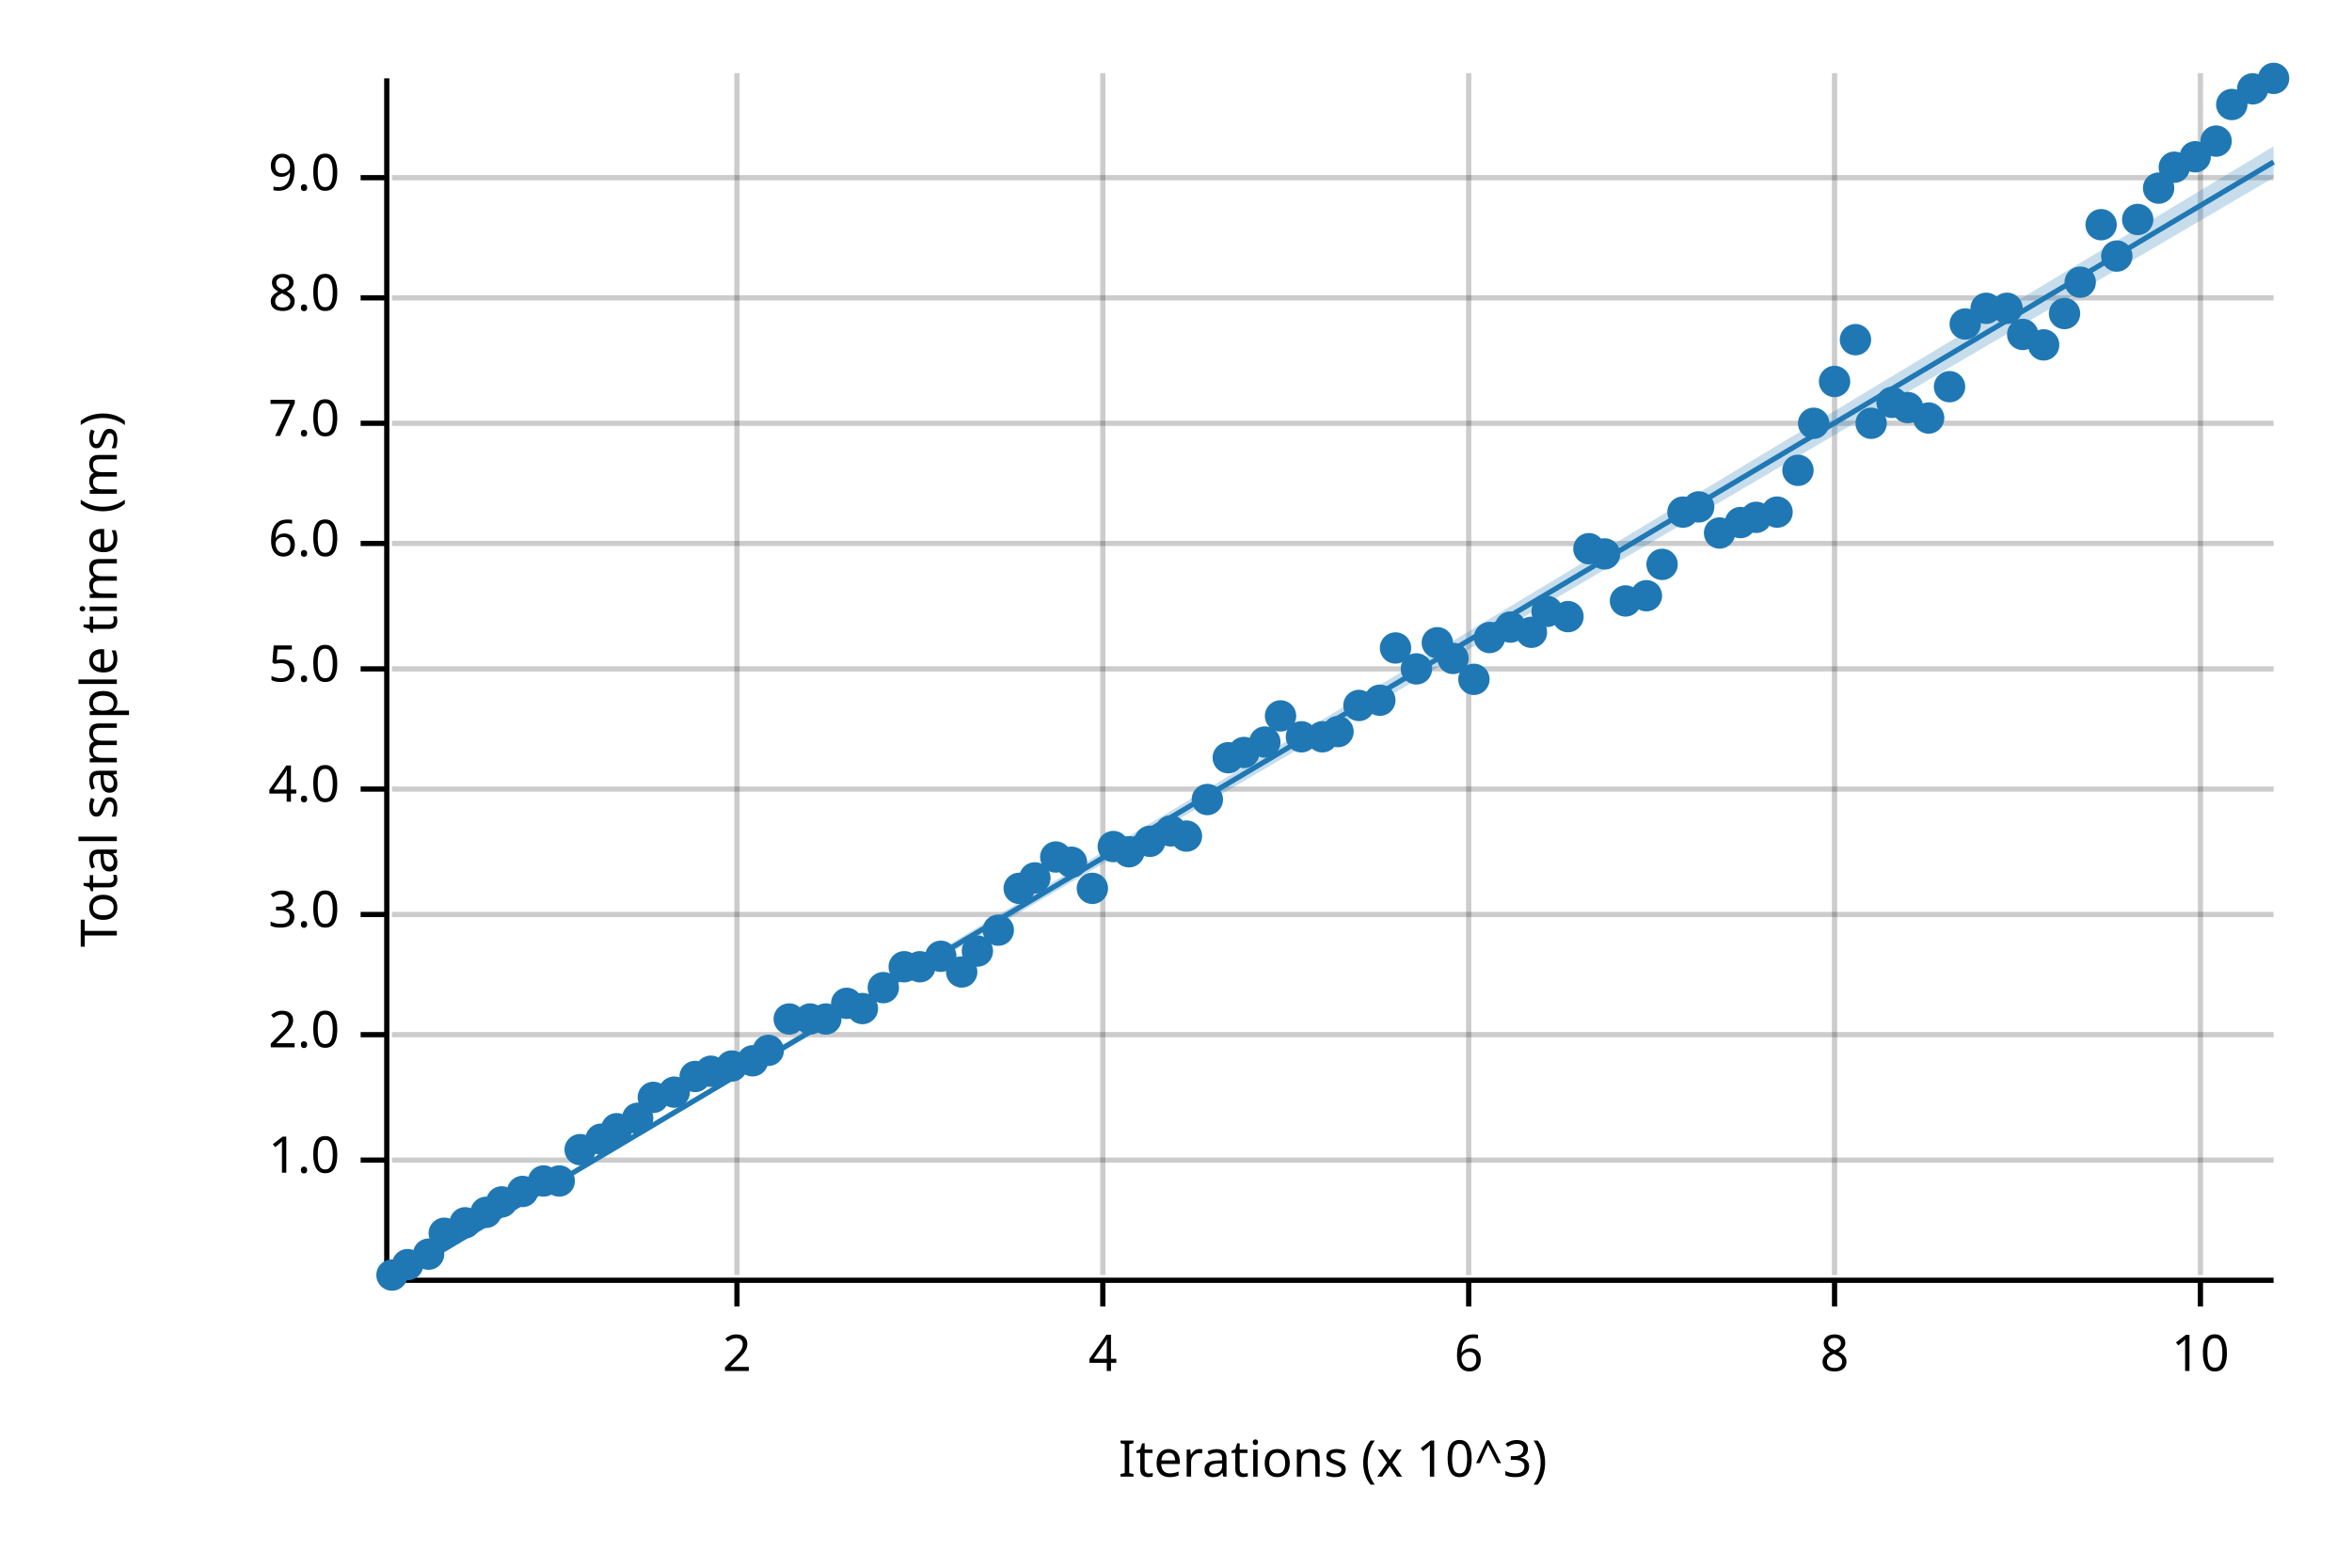
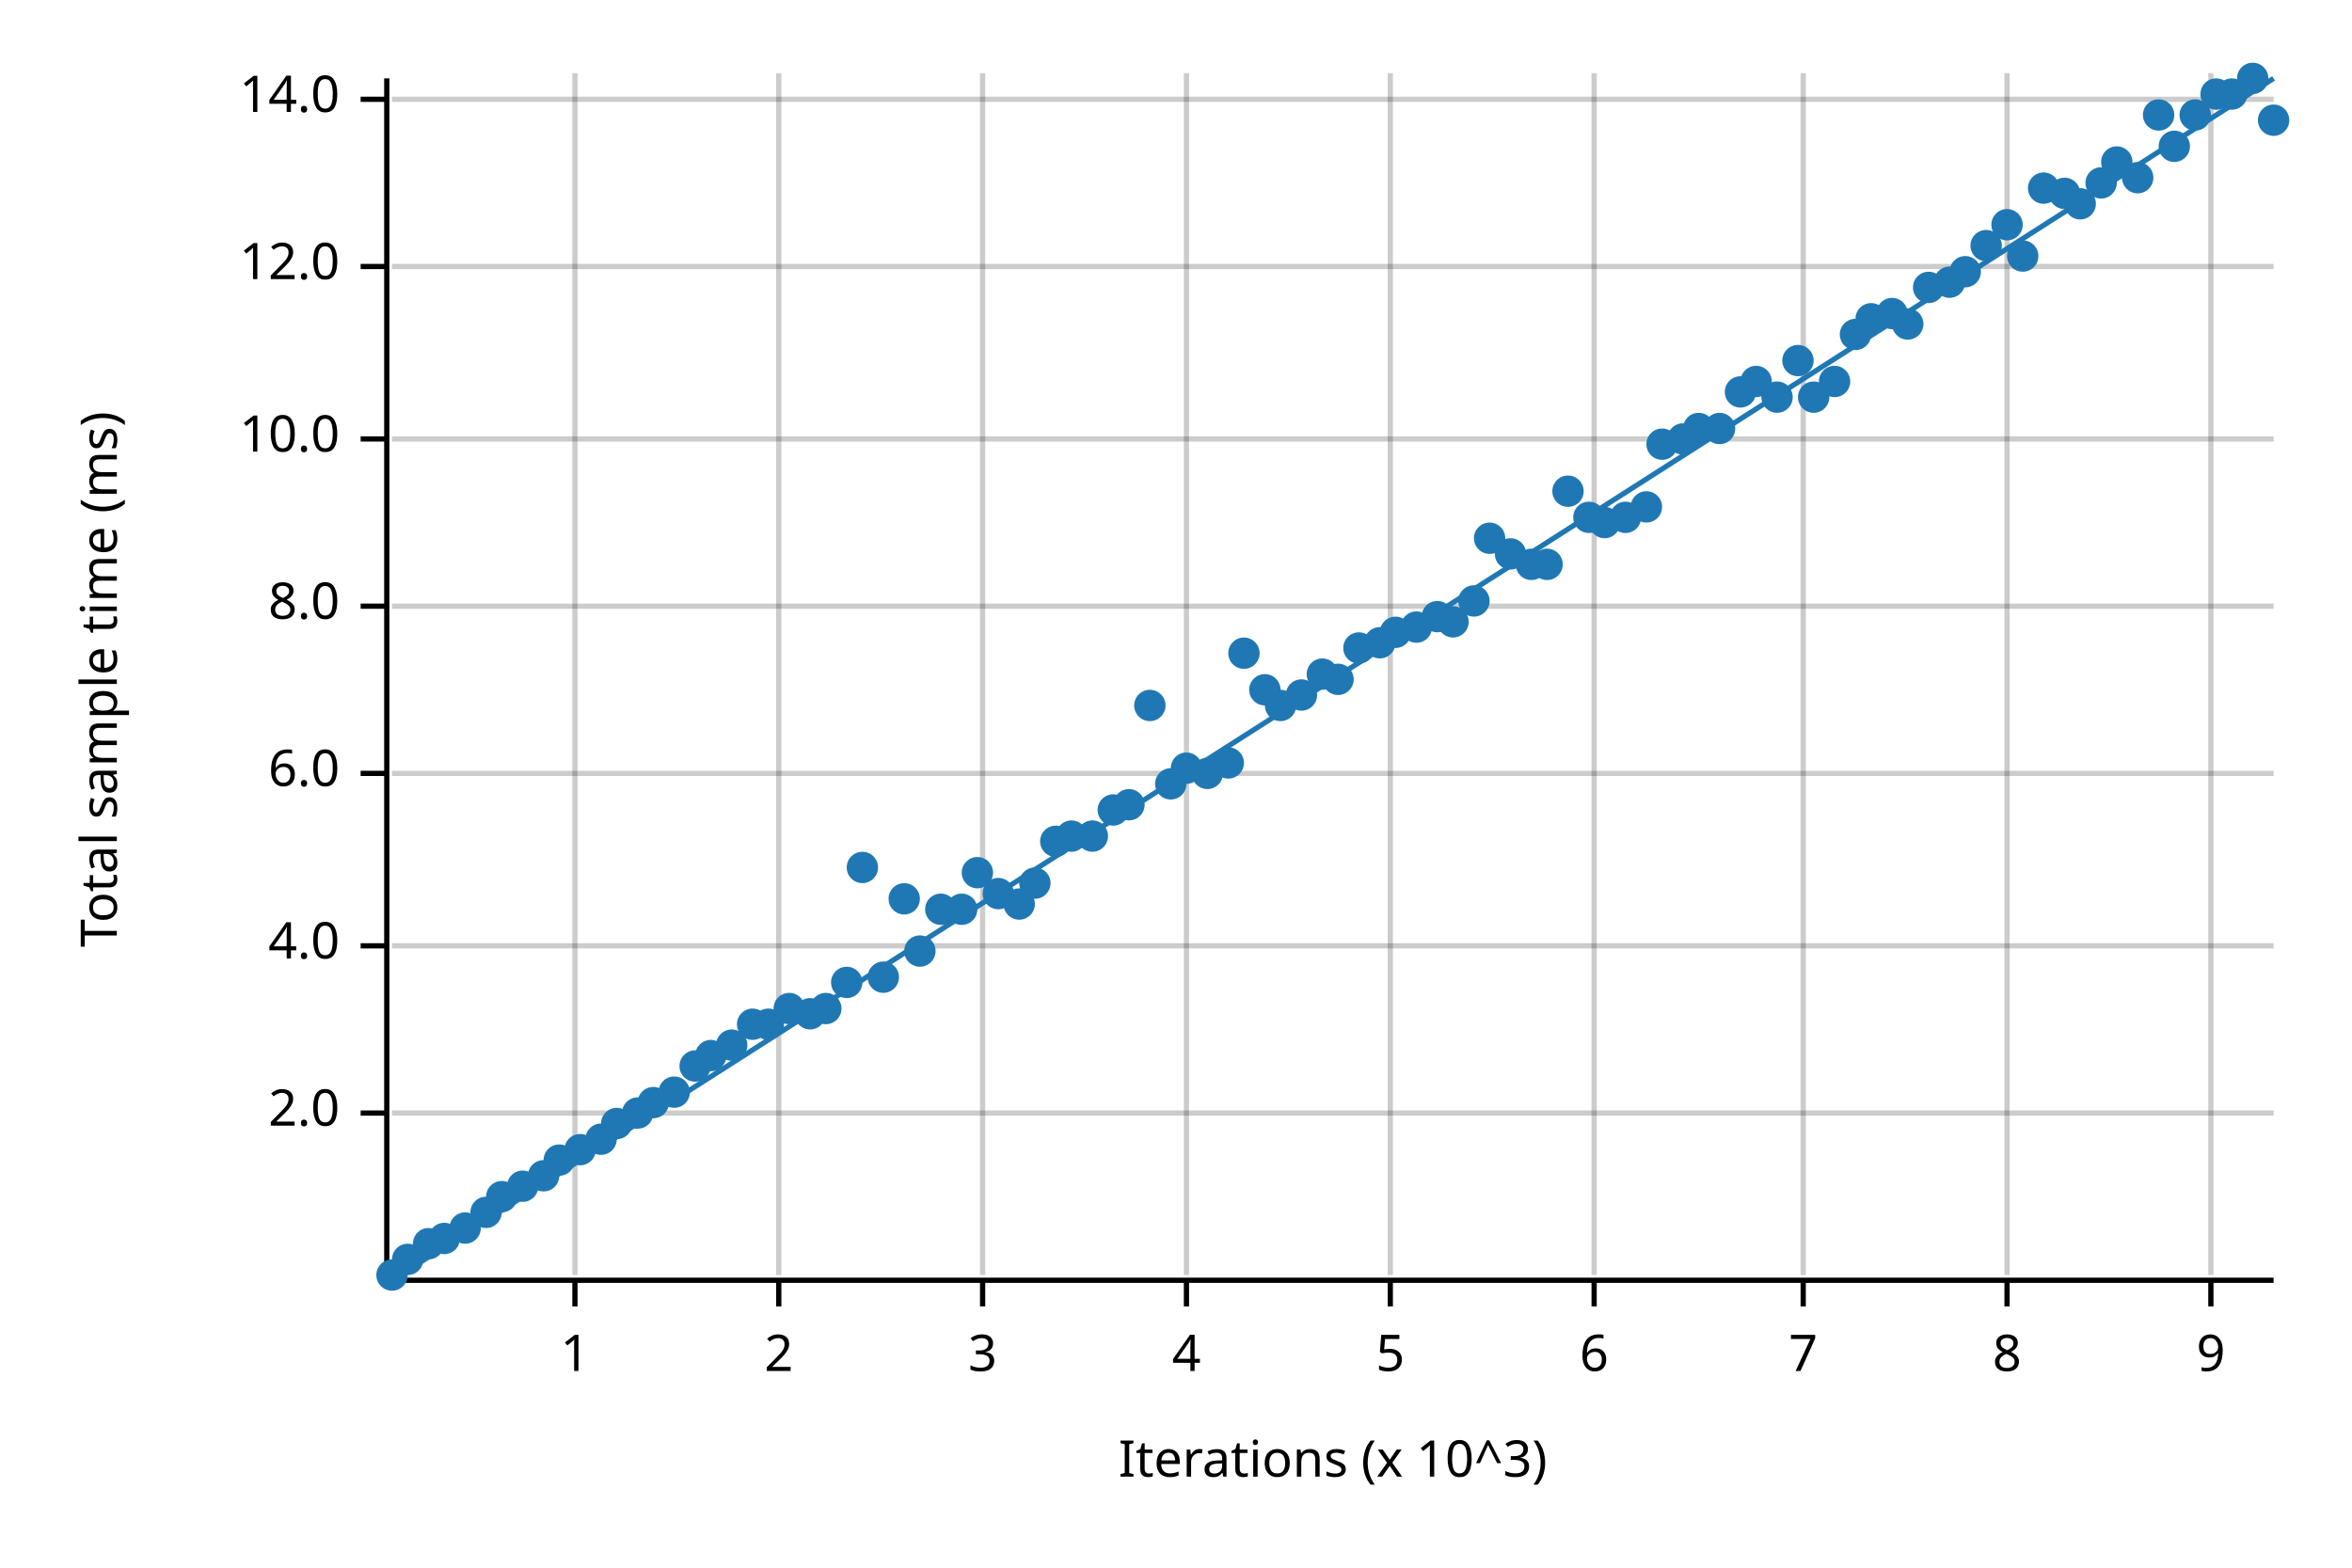
<svg xmlns="http://www.w3.org/2000/svg" width="450" height="300" viewBox="0 0 450 300">
  <text x="15" y="130" dy="0.76em" text-anchor="middle" font-family="sans-serif" font-size="9.677" opacity="1" fill="#000000" transform="rotate(270, 15, 130)">
Total sample time (ms)
</text>
  <text x="255" y="285" dy="-0.5ex" text-anchor="middle" font-family="sans-serif" font-size="9.677" opacity="1" fill="#000000">
Iterations (x 10^3)
</text>
-   <line opacity="0.2" stroke="#000000" stroke-width="1" x1="141" y1="244" x2="141" y2="14" />
-   <line opacity="0.2" stroke="#000000" stroke-width="1" x1="211" y1="244" x2="211" y2="14" />
-   <line opacity="0.2" stroke="#000000" stroke-width="1" x1="281" y1="244" x2="281" y2="14" />
-   <line opacity="0.2" stroke="#000000" stroke-width="1" x1="351" y1="244" x2="351" y2="14" />
-   <line opacity="0.2" stroke="#000000" stroke-width="1" x1="421" y1="244" x2="421" y2="14" />
-   <line opacity="0.2" stroke="#000000" stroke-width="1" x1="75" y1="222" x2="435" y2="222" />
-   <line opacity="0.2" stroke="#000000" stroke-width="1" x1="75" y1="198" x2="435" y2="198" />
-   <line opacity="0.2" stroke="#000000" stroke-width="1" x1="75" y1="175" x2="435" y2="175" />
-   <line opacity="0.2" stroke="#000000" stroke-width="1" x1="75" y1="151" x2="435" y2="151" />
-   <line opacity="0.2" stroke="#000000" stroke-width="1" x1="75" y1="128" x2="435" y2="128" />
-   <line opacity="0.2" stroke="#000000" stroke-width="1" x1="75" y1="104" x2="435" y2="104" />
-   <line opacity="0.2" stroke="#000000" stroke-width="1" x1="75" y1="81" x2="435" y2="81" />
-   <line opacity="0.2" stroke="#000000" stroke-width="1" x1="75" y1="57" x2="435" y2="57" />
-   <line opacity="0.2" stroke="#000000" stroke-width="1" x1="75" y1="34" x2="435" y2="34" />
+   <line opacity="0.2" stroke="#000000" stroke-width="1" x1="110" y1="244" x2="110" y2="14" />
+   <line opacity="0.2" stroke="#000000" stroke-width="1" x1="149" y1="244" x2="149" y2="14" />
+   <line opacity="0.2" stroke="#000000" stroke-width="1" x1="188" y1="244" x2="188" y2="14" />
+   <line opacity="0.2" stroke="#000000" stroke-width="1" x1="227" y1="244" x2="227" y2="14" />
+   <line opacity="0.2" stroke="#000000" stroke-width="1" x1="266" y1="244" x2="266" y2="14" />
+   <line opacity="0.2" stroke="#000000" stroke-width="1" x1="305" y1="244" x2="305" y2="14" />
+   <line opacity="0.2" stroke="#000000" stroke-width="1" x1="345" y1="244" x2="345" y2="14" />
+   <line opacity="0.2" stroke="#000000" stroke-width="1" x1="384" y1="244" x2="384" y2="14" />
+   <line opacity="0.2" stroke="#000000" stroke-width="1" x1="423" y1="244" x2="423" y2="14" />
+   <line opacity="0.2" stroke="#000000" stroke-width="1" x1="75" y1="213" x2="435" y2="213" />
+   <line opacity="0.2" stroke="#000000" stroke-width="1" x1="75" y1="181" x2="435" y2="181" />
+   <line opacity="0.2" stroke="#000000" stroke-width="1" x1="75" y1="148" x2="435" y2="148" />
+   <line opacity="0.2" stroke="#000000" stroke-width="1" x1="75" y1="116" x2="435" y2="116" />
+   <line opacity="0.2" stroke="#000000" stroke-width="1" x1="75" y1="84" x2="435" y2="84" />
+   <line opacity="0.2" stroke="#000000" stroke-width="1" x1="75" y1="51" x2="435" y2="51" />
+   <line opacity="0.2" stroke="#000000" stroke-width="1" x1="75" y1="19" x2="435" y2="19" />
  <polyline fill="none" opacity="1" stroke="#000000" stroke-width="1" points="74,15 74,245 " />
-   <text x="65" y="222" dy="0.5ex" text-anchor="end" font-family="sans-serif" font-size="9.677" opacity="1" fill="#000000">
- 1.0
- </text>
-   <polyline fill="none" opacity="1" stroke="#000000" stroke-width="1" points="69,222 74,222 " />
-   <text x="65" y="198" dy="0.5ex" text-anchor="end" font-family="sans-serif" font-size="9.677" opacity="1" fill="#000000">
+   <text x="65" y="213" dy="0.5ex" text-anchor="end" font-family="sans-serif" font-size="9.677" opacity="1" fill="#000000">
2.0
</text>
-   <polyline fill="none" opacity="1" stroke="#000000" stroke-width="1" points="69,198 74,198 " />
-   <text x="65" y="175" dy="0.5ex" text-anchor="end" font-family="sans-serif" font-size="9.677" opacity="1" fill="#000000">
- 3.0
- </text>
-   <polyline fill="none" opacity="1" stroke="#000000" stroke-width="1" points="69,175 74,175 " />
-   <text x="65" y="151" dy="0.5ex" text-anchor="end" font-family="sans-serif" font-size="9.677" opacity="1" fill="#000000">
+   <polyline fill="none" opacity="1" stroke="#000000" stroke-width="1" points="69,213 74,213 " />
+   <text x="65" y="181" dy="0.5ex" text-anchor="end" font-family="sans-serif" font-size="9.677" opacity="1" fill="#000000">
4.0
</text>
-   <polyline fill="none" opacity="1" stroke="#000000" stroke-width="1" points="69,151 74,151 " />
-   <text x="65" y="128" dy="0.5ex" text-anchor="end" font-family="sans-serif" font-size="9.677" opacity="1" fill="#000000">
- 5.0
- </text>
-   <polyline fill="none" opacity="1" stroke="#000000" stroke-width="1" points="69,128 74,128 " />
-   <text x="65" y="104" dy="0.5ex" text-anchor="end" font-family="sans-serif" font-size="9.677" opacity="1" fill="#000000">
+   <polyline fill="none" opacity="1" stroke="#000000" stroke-width="1" points="69,181 74,181 " />
+   <text x="65" y="148" dy="0.5ex" text-anchor="end" font-family="sans-serif" font-size="9.677" opacity="1" fill="#000000">
6.0
</text>
-   <polyline fill="none" opacity="1" stroke="#000000" stroke-width="1" points="69,104 74,104 " />
-   <text x="65" y="81" dy="0.5ex" text-anchor="end" font-family="sans-serif" font-size="9.677" opacity="1" fill="#000000">
- 7.0
- </text>
-   <polyline fill="none" opacity="1" stroke="#000000" stroke-width="1" points="69,81 74,81 " />
-   <text x="65" y="57" dy="0.5ex" text-anchor="end" font-family="sans-serif" font-size="9.677" opacity="1" fill="#000000">
+   <polyline fill="none" opacity="1" stroke="#000000" stroke-width="1" points="69,148 74,148 " />
+   <text x="65" y="116" dy="0.5ex" text-anchor="end" font-family="sans-serif" font-size="9.677" opacity="1" fill="#000000">
8.0
</text>
-   <polyline fill="none" opacity="1" stroke="#000000" stroke-width="1" points="69,57 74,57 " />
-   <text x="65" y="34" dy="0.5ex" text-anchor="end" font-family="sans-serif" font-size="9.677" opacity="1" fill="#000000">
- 9.0
+   <polyline fill="none" opacity="1" stroke="#000000" stroke-width="1" points="69,116 74,116 " />
+   <text x="65" y="84" dy="0.5ex" text-anchor="end" font-family="sans-serif" font-size="9.677" opacity="1" fill="#000000">
+ 10.0
</text>
-   <polyline fill="none" opacity="1" stroke="#000000" stroke-width="1" points="69,34 74,34 " />
+   <polyline fill="none" opacity="1" stroke="#000000" stroke-width="1" points="69,84 74,84 " />
+   <text x="65" y="51" dy="0.5ex" text-anchor="end" font-family="sans-serif" font-size="9.677" opacity="1" fill="#000000">
+ 12.0
+ </text>
+   <polyline fill="none" opacity="1" stroke="#000000" stroke-width="1" points="69,51 74,51 " />
+   <text x="65" y="19" dy="0.5ex" text-anchor="end" font-family="sans-serif" font-size="9.677" opacity="1" fill="#000000">
+ 14.0
+ </text>
+   <polyline fill="none" opacity="1" stroke="#000000" stroke-width="1" points="69,19 74,19 " />
  <polyline fill="none" opacity="1" stroke="#000000" stroke-width="1" points="75,245 435,245 " />
-   <text x="141" y="255" dy="0.76em" text-anchor="middle" font-family="sans-serif" font-size="9.677" opacity="1" fill="#000000">
+   <text x="110" y="255" dy="0.76em" text-anchor="middle" font-family="sans-serif" font-size="9.677" opacity="1" fill="#000000">
+ 1
+ </text>
+   <polyline fill="none" opacity="1" stroke="#000000" stroke-width="1" points="110,245 110,250 " />
+   <text x="149" y="255" dy="0.76em" text-anchor="middle" font-family="sans-serif" font-size="9.677" opacity="1" fill="#000000">
2
</text>
-   <polyline fill="none" opacity="1" stroke="#000000" stroke-width="1" points="141,245 141,250 " />
-   <text x="211" y="255" dy="0.76em" text-anchor="middle" font-family="sans-serif" font-size="9.677" opacity="1" fill="#000000">
+   <polyline fill="none" opacity="1" stroke="#000000" stroke-width="1" points="149,245 149,250 " />
+   <text x="188" y="255" dy="0.76em" text-anchor="middle" font-family="sans-serif" font-size="9.677" opacity="1" fill="#000000">
+ 3
+ </text>
+   <polyline fill="none" opacity="1" stroke="#000000" stroke-width="1" points="188,245 188,250 " />
+   <text x="227" y="255" dy="0.76em" text-anchor="middle" font-family="sans-serif" font-size="9.677" opacity="1" fill="#000000">
4
</text>
-   <polyline fill="none" opacity="1" stroke="#000000" stroke-width="1" points="211,245 211,250 " />
-   <text x="281" y="255" dy="0.76em" text-anchor="middle" font-family="sans-serif" font-size="9.677" opacity="1" fill="#000000">
+   <polyline fill="none" opacity="1" stroke="#000000" stroke-width="1" points="227,245 227,250 " />
+   <text x="266" y="255" dy="0.76em" text-anchor="middle" font-family="sans-serif" font-size="9.677" opacity="1" fill="#000000">
+ 5
+ </text>
+   <polyline fill="none" opacity="1" stroke="#000000" stroke-width="1" points="266,245 266,250 " />
+   <text x="305" y="255" dy="0.76em" text-anchor="middle" font-family="sans-serif" font-size="9.677" opacity="1" fill="#000000">
6
</text>
-   <polyline fill="none" opacity="1" stroke="#000000" stroke-width="1" points="281,245 281,250 " />
-   <text x="351" y="255" dy="0.76em" text-anchor="middle" font-family="sans-serif" font-size="9.677" opacity="1" fill="#000000">
+   <polyline fill="none" opacity="1" stroke="#000000" stroke-width="1" points="305,245 305,250 " />
+   <text x="345" y="255" dy="0.76em" text-anchor="middle" font-family="sans-serif" font-size="9.677" opacity="1" fill="#000000">
+ 7
+ </text>
+   <polyline fill="none" opacity="1" stroke="#000000" stroke-width="1" points="345,245 345,250 " />
+   <text x="384" y="255" dy="0.76em" text-anchor="middle" font-family="sans-serif" font-size="9.677" opacity="1" fill="#000000">
8
</text>
-   <polyline fill="none" opacity="1" stroke="#000000" stroke-width="1" points="351,245 351,250 " />
-   <text x="421" y="255" dy="0.76em" text-anchor="middle" font-family="sans-serif" font-size="9.677" opacity="1" fill="#000000">
- 10
+   <polyline fill="none" opacity="1" stroke="#000000" stroke-width="1" points="384,245 384,250 " />
+   <text x="423" y="255" dy="0.76em" text-anchor="middle" font-family="sans-serif" font-size="9.677" opacity="1" fill="#000000">
+ 9
</text>
-   <polyline fill="none" opacity="1" stroke="#000000" stroke-width="1" points="421,245 421,250 " />
+   <polyline fill="none" opacity="1" stroke="#000000" stroke-width="1" points="423,245 423,250 " />
  <circle cx="75" cy="244" r="3" opacity="1" fill="#1F78B4" stroke="none" stroke-width="1" />
-   <circle cx="78" cy="242" r="3" opacity="1" fill="#1F78B4" stroke="none" stroke-width="1" />
-   <circle cx="82" cy="240" r="3" opacity="1" fill="#1F78B4" stroke="none" stroke-width="1" />
-   <circle cx="85" cy="236" r="3" opacity="1" fill="#1F78B4" stroke="none" stroke-width="1" />
-   <circle cx="89" cy="234" r="3" opacity="1" fill="#1F78B4" stroke="none" stroke-width="1" />
+   <circle cx="78" cy="241" r="3" opacity="1" fill="#1F78B4" stroke="none" stroke-width="1" />
+   <circle cx="82" cy="238" r="3" opacity="1" fill="#1F78B4" stroke="none" stroke-width="1" />
+   <circle cx="85" cy="237" r="3" opacity="1" fill="#1F78B4" stroke="none" stroke-width="1" />
+   <circle cx="89" cy="235" r="3" opacity="1" fill="#1F78B4" stroke="none" stroke-width="1" />
  <circle cx="93" cy="232" r="3" opacity="1" fill="#1F78B4" stroke="none" stroke-width="1" />
-   <circle cx="96" cy="230" r="3" opacity="1" fill="#1F78B4" stroke="none" stroke-width="1" />
-   <circle cx="100" cy="228" r="3" opacity="1" fill="#1F78B4" stroke="none" stroke-width="1" />
-   <circle cx="104" cy="226" r="3" opacity="1" fill="#1F78B4" stroke="none" stroke-width="1" />
-   <circle cx="107" cy="226" r="3" opacity="1" fill="#1F78B4" stroke="none" stroke-width="1" />
+   <circle cx="96" cy="229" r="3" opacity="1" fill="#1F78B4" stroke="none" stroke-width="1" />
+   <circle cx="100" cy="227" r="3" opacity="1" fill="#1F78B4" stroke="none" stroke-width="1" />
+   <circle cx="104" cy="225" r="3" opacity="1" fill="#1F78B4" stroke="none" stroke-width="1" />
+   <circle cx="107" cy="222" r="3" opacity="1" fill="#1F78B4" stroke="none" stroke-width="1" />
  <circle cx="111" cy="220" r="3" opacity="1" fill="#1F78B4" stroke="none" stroke-width="1" />
  <circle cx="115" cy="218" r="3" opacity="1" fill="#1F78B4" stroke="none" stroke-width="1" />
-   <circle cx="118" cy="216" r="3" opacity="1" fill="#1F78B4" stroke="none" stroke-width="1" />
-   <circle cx="122" cy="214" r="3" opacity="1" fill="#1F78B4" stroke="none" stroke-width="1" />
-   <circle cx="125" cy="210" r="3" opacity="1" fill="#1F78B4" stroke="none" stroke-width="1" />
+   <circle cx="118" cy="215" r="3" opacity="1" fill="#1F78B4" stroke="none" stroke-width="1" />
+   <circle cx="122" cy="213" r="3" opacity="1" fill="#1F78B4" stroke="none" stroke-width="1" />
+   <circle cx="125" cy="211" r="3" opacity="1" fill="#1F78B4" stroke="none" stroke-width="1" />
  <circle cx="129" cy="209" r="3" opacity="1" fill="#1F78B4" stroke="none" stroke-width="1" />
-   <circle cx="133" cy="206" r="3" opacity="1" fill="#1F78B4" stroke="none" stroke-width="1" />
-   <circle cx="136" cy="205" r="3" opacity="1" fill="#1F78B4" stroke="none" stroke-width="1" />
-   <circle cx="140" cy="204" r="3" opacity="1" fill="#1F78B4" stroke="none" stroke-width="1" />
-   <circle cx="144" cy="203" r="3" opacity="1" fill="#1F78B4" stroke="none" stroke-width="1" />
-   <circle cx="147" cy="201" r="3" opacity="1" fill="#1F78B4" stroke="none" stroke-width="1" />
-   <circle cx="151" cy="195" r="3" opacity="1" fill="#1F78B4" stroke="none" stroke-width="1" />
-   <circle cx="155" cy="195" r="3" opacity="1" fill="#1F78B4" stroke="none" stroke-width="1" />
-   <circle cx="158" cy="195" r="3" opacity="1" fill="#1F78B4" stroke="none" stroke-width="1" />
-   <circle cx="162" cy="192" r="3" opacity="1" fill="#1F78B4" stroke="none" stroke-width="1" />
-   <circle cx="165" cy="193" r="3" opacity="1" fill="#1F78B4" stroke="none" stroke-width="1" />
-   <circle cx="169" cy="189" r="3" opacity="1" fill="#1F78B4" stroke="none" stroke-width="1" />
-   <circle cx="173" cy="185" r="3" opacity="1" fill="#1F78B4" stroke="none" stroke-width="1" />
-   <circle cx="176" cy="185" r="3" opacity="1" fill="#1F78B4" stroke="none" stroke-width="1" />
-   <circle cx="180" cy="183" r="3" opacity="1" fill="#1F78B4" stroke="none" stroke-width="1" />
-   <circle cx="184" cy="186" r="3" opacity="1" fill="#1F78B4" stroke="none" stroke-width="1" />
-   <circle cx="187" cy="182" r="3" opacity="1" fill="#1F78B4" stroke="none" stroke-width="1" />
-   <circle cx="191" cy="178" r="3" opacity="1" fill="#1F78B4" stroke="none" stroke-width="1" />
-   <circle cx="195" cy="170" r="3" opacity="1" fill="#1F78B4" stroke="none" stroke-width="1" />
-   <circle cx="198" cy="168" r="3" opacity="1" fill="#1F78B4" stroke="none" stroke-width="1" />
-   <circle cx="202" cy="164" r="3" opacity="1" fill="#1F78B4" stroke="none" stroke-width="1" />
-   <circle cx="205" cy="165" r="3" opacity="1" fill="#1F78B4" stroke="none" stroke-width="1" />
-   <circle cx="209" cy="170" r="3" opacity="1" fill="#1F78B4" stroke="none" stroke-width="1" />
-   <circle cx="213" cy="162" r="3" opacity="1" fill="#1F78B4" stroke="none" stroke-width="1" />
-   <circle cx="216" cy="163" r="3" opacity="1" fill="#1F78B4" stroke="none" stroke-width="1" />
-   <circle cx="220" cy="161" r="3" opacity="1" fill="#1F78B4" stroke="none" stroke-width="1" />
-   <circle cx="224" cy="159" r="3" opacity="1" fill="#1F78B4" stroke="none" stroke-width="1" />
-   <circle cx="227" cy="160" r="3" opacity="1" fill="#1F78B4" stroke="none" stroke-width="1" />
-   <circle cx="231" cy="153" r="3" opacity="1" fill="#1F78B4" stroke="none" stroke-width="1" />
-   <circle cx="235" cy="145" r="3" opacity="1" fill="#1F78B4" stroke="none" stroke-width="1" />
-   <circle cx="238" cy="144" r="3" opacity="1" fill="#1F78B4" stroke="none" stroke-width="1" />
-   <circle cx="242" cy="142" r="3" opacity="1" fill="#1F78B4" stroke="none" stroke-width="1" />
-   <circle cx="245" cy="137" r="3" opacity="1" fill="#1F78B4" stroke="none" stroke-width="1" />
-   <circle cx="249" cy="141" r="3" opacity="1" fill="#1F78B4" stroke="none" stroke-width="1" />
-   <circle cx="253" cy="141" r="3" opacity="1" fill="#1F78B4" stroke="none" stroke-width="1" />
-   <circle cx="256" cy="140" r="3" opacity="1" fill="#1F78B4" stroke="none" stroke-width="1" />
-   <circle cx="260" cy="135" r="3" opacity="1" fill="#1F78B4" stroke="none" stroke-width="1" />
-   <circle cx="264" cy="134" r="3" opacity="1" fill="#1F78B4" stroke="none" stroke-width="1" />
-   <circle cx="267" cy="124" r="3" opacity="1" fill="#1F78B4" stroke="none" stroke-width="1" />
-   <circle cx="271" cy="128" r="3" opacity="1" fill="#1F78B4" stroke="none" stroke-width="1" />
-   <circle cx="275" cy="123" r="3" opacity="1" fill="#1F78B4" stroke="none" stroke-width="1" />
-   <circle cx="278" cy="126" r="3" opacity="1" fill="#1F78B4" stroke="none" stroke-width="1" />
-   <circle cx="282" cy="130" r="3" opacity="1" fill="#1F78B4" stroke="none" stroke-width="1" />
-   <circle cx="285" cy="122" r="3" opacity="1" fill="#1F78B4" stroke="none" stroke-width="1" />
-   <circle cx="289" cy="120" r="3" opacity="1" fill="#1F78B4" stroke="none" stroke-width="1" />
-   <circle cx="293" cy="121" r="3" opacity="1" fill="#1F78B4" stroke="none" stroke-width="1" />
-   <circle cx="296" cy="117" r="3" opacity="1" fill="#1F78B4" stroke="none" stroke-width="1" />
-   <circle cx="300" cy="118" r="3" opacity="1" fill="#1F78B4" stroke="none" stroke-width="1" />
-   <circle cx="304" cy="105" r="3" opacity="1" fill="#1F78B4" stroke="none" stroke-width="1" />
-   <circle cx="307" cy="106" r="3" opacity="1" fill="#1F78B4" stroke="none" stroke-width="1" />
-   <circle cx="311" cy="115" r="3" opacity="1" fill="#1F78B4" stroke="none" stroke-width="1" />
-   <circle cx="315" cy="114" r="3" opacity="1" fill="#1F78B4" stroke="none" stroke-width="1" />
-   <circle cx="318" cy="108" r="3" opacity="1" fill="#1F78B4" stroke="none" stroke-width="1" />
-   <circle cx="322" cy="98" r="3" opacity="1" fill="#1F78B4" stroke="none" stroke-width="1" />
-   <circle cx="325" cy="97" r="3" opacity="1" fill="#1F78B4" stroke="none" stroke-width="1" />
-   <circle cx="329" cy="102" r="3" opacity="1" fill="#1F78B4" stroke="none" stroke-width="1" />
-   <circle cx="333" cy="100" r="3" opacity="1" fill="#1F78B4" stroke="none" stroke-width="1" />
-   <circle cx="336" cy="99" r="3" opacity="1" fill="#1F78B4" stroke="none" stroke-width="1" />
-   <circle cx="340" cy="98" r="3" opacity="1" fill="#1F78B4" stroke="none" stroke-width="1" />
-   <circle cx="344" cy="90" r="3" opacity="1" fill="#1F78B4" stroke="none" stroke-width="1" />
-   <circle cx="347" cy="81" r="3" opacity="1" fill="#1F78B4" stroke="none" stroke-width="1" />
+   <circle cx="133" cy="204" r="3" opacity="1" fill="#1F78B4" stroke="none" stroke-width="1" />
+   <circle cx="136" cy="202" r="3" opacity="1" fill="#1F78B4" stroke="none" stroke-width="1" />
+   <circle cx="140" cy="200" r="3" opacity="1" fill="#1F78B4" stroke="none" stroke-width="1" />
+   <circle cx="144" cy="196" r="3" opacity="1" fill="#1F78B4" stroke="none" stroke-width="1" />
+   <circle cx="147" cy="196" r="3" opacity="1" fill="#1F78B4" stroke="none" stroke-width="1" />
+   <circle cx="151" cy="193" r="3" opacity="1" fill="#1F78B4" stroke="none" stroke-width="1" />
+   <circle cx="155" cy="194" r="3" opacity="1" fill="#1F78B4" stroke="none" stroke-width="1" />
+   <circle cx="158" cy="193" r="3" opacity="1" fill="#1F78B4" stroke="none" stroke-width="1" />
+   <circle cx="162" cy="188" r="3" opacity="1" fill="#1F78B4" stroke="none" stroke-width="1" />
+   <circle cx="165" cy="166" r="3" opacity="1" fill="#1F78B4" stroke="none" stroke-width="1" />
+   <circle cx="169" cy="187" r="3" opacity="1" fill="#1F78B4" stroke="none" stroke-width="1" />
+   <circle cx="173" cy="172" r="3" opacity="1" fill="#1F78B4" stroke="none" stroke-width="1" />
+   <circle cx="176" cy="182" r="3" opacity="1" fill="#1F78B4" stroke="none" stroke-width="1" />
+   <circle cx="180" cy="174" r="3" opacity="1" fill="#1F78B4" stroke="none" stroke-width="1" />
+   <circle cx="184" cy="174" r="3" opacity="1" fill="#1F78B4" stroke="none" stroke-width="1" />
+   <circle cx="187" cy="167" r="3" opacity="1" fill="#1F78B4" stroke="none" stroke-width="1" />
+   <circle cx="191" cy="171" r="3" opacity="1" fill="#1F78B4" stroke="none" stroke-width="1" />
+   <circle cx="195" cy="173" r="3" opacity="1" fill="#1F78B4" stroke="none" stroke-width="1" />
+   <circle cx="198" cy="169" r="3" opacity="1" fill="#1F78B4" stroke="none" stroke-width="1" />
+   <circle cx="202" cy="161" r="3" opacity="1" fill="#1F78B4" stroke="none" stroke-width="1" />
+   <circle cx="205" cy="160" r="3" opacity="1" fill="#1F78B4" stroke="none" stroke-width="1" />
+   <circle cx="209" cy="160" r="3" opacity="1" fill="#1F78B4" stroke="none" stroke-width="1" />
+   <circle cx="213" cy="155" r="3" opacity="1" fill="#1F78B4" stroke="none" stroke-width="1" />
+   <circle cx="216" cy="154" r="3" opacity="1" fill="#1F78B4" stroke="none" stroke-width="1" />
+   <circle cx="220" cy="135" r="3" opacity="1" fill="#1F78B4" stroke="none" stroke-width="1" />
+   <circle cx="224" cy="150" r="3" opacity="1" fill="#1F78B4" stroke="none" stroke-width="1" />
+   <circle cx="227" cy="147" r="3" opacity="1" fill="#1F78B4" stroke="none" stroke-width="1" />
+   <circle cx="231" cy="148" r="3" opacity="1" fill="#1F78B4" stroke="none" stroke-width="1" />
+   <circle cx="235" cy="146" r="3" opacity="1" fill="#1F78B4" stroke="none" stroke-width="1" />
+   <circle cx="238" cy="125" r="3" opacity="1" fill="#1F78B4" stroke="none" stroke-width="1" />
+   <circle cx="242" cy="132" r="3" opacity="1" fill="#1F78B4" stroke="none" stroke-width="1" />
+   <circle cx="245" cy="135" r="3" opacity="1" fill="#1F78B4" stroke="none" stroke-width="1" />
+   <circle cx="249" cy="133" r="3" opacity="1" fill="#1F78B4" stroke="none" stroke-width="1" />
+   <circle cx="253" cy="129" r="3" opacity="1" fill="#1F78B4" stroke="none" stroke-width="1" />
+   <circle cx="256" cy="130" r="3" opacity="1" fill="#1F78B4" stroke="none" stroke-width="1" />
+   <circle cx="260" cy="124" r="3" opacity="1" fill="#1F78B4" stroke="none" stroke-width="1" />
+   <circle cx="264" cy="123" r="3" opacity="1" fill="#1F78B4" stroke="none" stroke-width="1" />
+   <circle cx="267" cy="121" r="3" opacity="1" fill="#1F78B4" stroke="none" stroke-width="1" />
+   <circle cx="271" cy="120" r="3" opacity="1" fill="#1F78B4" stroke="none" stroke-width="1" />
+   <circle cx="275" cy="118" r="3" opacity="1" fill="#1F78B4" stroke="none" stroke-width="1" />
+   <circle cx="278" cy="119" r="3" opacity="1" fill="#1F78B4" stroke="none" stroke-width="1" />
+   <circle cx="282" cy="115" r="3" opacity="1" fill="#1F78B4" stroke="none" stroke-width="1" />
+   <circle cx="285" cy="103" r="3" opacity="1" fill="#1F78B4" stroke="none" stroke-width="1" />
+   <circle cx="289" cy="106" r="3" opacity="1" fill="#1F78B4" stroke="none" stroke-width="1" />
+   <circle cx="293" cy="108" r="3" opacity="1" fill="#1F78B4" stroke="none" stroke-width="1" />
+   <circle cx="296" cy="108" r="3" opacity="1" fill="#1F78B4" stroke="none" stroke-width="1" />
+   <circle cx="300" cy="94" r="3" opacity="1" fill="#1F78B4" stroke="none" stroke-width="1" />
+   <circle cx="304" cy="99" r="3" opacity="1" fill="#1F78B4" stroke="none" stroke-width="1" />
+   <circle cx="307" cy="100" r="3" opacity="1" fill="#1F78B4" stroke="none" stroke-width="1" />
+   <circle cx="311" cy="99" r="3" opacity="1" fill="#1F78B4" stroke="none" stroke-width="1" />
+   <circle cx="315" cy="97" r="3" opacity="1" fill="#1F78B4" stroke="none" stroke-width="1" />
+   <circle cx="318" cy="85" r="3" opacity="1" fill="#1F78B4" stroke="none" stroke-width="1" />
+   <circle cx="322" cy="84" r="3" opacity="1" fill="#1F78B4" stroke="none" stroke-width="1" />
+   <circle cx="325" cy="82" r="3" opacity="1" fill="#1F78B4" stroke="none" stroke-width="1" />
+   <circle cx="329" cy="82" r="3" opacity="1" fill="#1F78B4" stroke="none" stroke-width="1" />
+   <circle cx="333" cy="75" r="3" opacity="1" fill="#1F78B4" stroke="none" stroke-width="1" />
+   <circle cx="336" cy="73" r="3" opacity="1" fill="#1F78B4" stroke="none" stroke-width="1" />
+   <circle cx="340" cy="76" r="3" opacity="1" fill="#1F78B4" stroke="none" stroke-width="1" />
+   <circle cx="344" cy="69" r="3" opacity="1" fill="#1F78B4" stroke="none" stroke-width="1" />
+   <circle cx="347" cy="76" r="3" opacity="1" fill="#1F78B4" stroke="none" stroke-width="1" />
  <circle cx="351" cy="73" r="3" opacity="1" fill="#1F78B4" stroke="none" stroke-width="1" />
-   <circle cx="355" cy="65" r="3" opacity="1" fill="#1F78B4" stroke="none" stroke-width="1" />
-   <circle cx="358" cy="81" r="3" opacity="1" fill="#1F78B4" stroke="none" stroke-width="1" />
-   <circle cx="362" cy="77" r="3" opacity="1" fill="#1F78B4" stroke="none" stroke-width="1" />
-   <circle cx="365" cy="78" r="3" opacity="1" fill="#1F78B4" stroke="none" stroke-width="1" />
-   <circle cx="369" cy="80" r="3" opacity="1" fill="#1F78B4" stroke="none" stroke-width="1" />
-   <circle cx="373" cy="74" r="3" opacity="1" fill="#1F78B4" stroke="none" stroke-width="1" />
-   <circle cx="376" cy="62" r="3" opacity="1" fill="#1F78B4" stroke="none" stroke-width="1" />
-   <circle cx="380" cy="59" r="3" opacity="1" fill="#1F78B4" stroke="none" stroke-width="1" />
-   <circle cx="384" cy="59" r="3" opacity="1" fill="#1F78B4" stroke="none" stroke-width="1" />
-   <circle cx="387" cy="64" r="3" opacity="1" fill="#1F78B4" stroke="none" stroke-width="1" />
-   <circle cx="391" cy="66" r="3" opacity="1" fill="#1F78B4" stroke="none" stroke-width="1" />
-   <circle cx="395" cy="60" r="3" opacity="1" fill="#1F78B4" stroke="none" stroke-width="1" />
-   <circle cx="398" cy="54" r="3" opacity="1" fill="#1F78B4" stroke="none" stroke-width="1" />
-   <circle cx="402" cy="43" r="3" opacity="1" fill="#1F78B4" stroke="none" stroke-width="1" />
-   <circle cx="405" cy="49" r="3" opacity="1" fill="#1F78B4" stroke="none" stroke-width="1" />
-   <circle cx="409" cy="42" r="3" opacity="1" fill="#1F78B4" stroke="none" stroke-width="1" />
-   <circle cx="413" cy="36" r="3" opacity="1" fill="#1F78B4" stroke="none" stroke-width="1" />
-   <circle cx="416" cy="32" r="3" opacity="1" fill="#1F78B4" stroke="none" stroke-width="1" />
-   <circle cx="420" cy="30" r="3" opacity="1" fill="#1F78B4" stroke="none" stroke-width="1" />
-   <circle cx="424" cy="27" r="3" opacity="1" fill="#1F78B4" stroke="none" stroke-width="1" />
-   <circle cx="427" cy="20" r="3" opacity="1" fill="#1F78B4" stroke="none" stroke-width="1" />
-   <circle cx="431" cy="17" r="3" opacity="1" fill="#1F78B4" stroke="none" stroke-width="1" />
-   <circle cx="435" cy="15" r="3" opacity="1" fill="#1F78B4" stroke="none" stroke-width="1" />
-   <polyline fill="none" opacity="1" stroke="#1F78B4" stroke-width="1" points="75,245 435,31 " />
-   <polygon opacity="0.25" fill="#1F78B4" points="75,245 435,34 435,28 " />
+   <circle cx="355" cy="64" r="3" opacity="1" fill="#1F78B4" stroke="none" stroke-width="1" />
+   <circle cx="358" cy="61" r="3" opacity="1" fill="#1F78B4" stroke="none" stroke-width="1" />
+   <circle cx="362" cy="60" r="3" opacity="1" fill="#1F78B4" stroke="none" stroke-width="1" />
+   <circle cx="365" cy="62" r="3" opacity="1" fill="#1F78B4" stroke="none" stroke-width="1" />
+   <circle cx="369" cy="55" r="3" opacity="1" fill="#1F78B4" stroke="none" stroke-width="1" />
+   <circle cx="373" cy="54" r="3" opacity="1" fill="#1F78B4" stroke="none" stroke-width="1" />
+   <circle cx="376" cy="52" r="3" opacity="1" fill="#1F78B4" stroke="none" stroke-width="1" />
+   <circle cx="380" cy="47" r="3" opacity="1" fill="#1F78B4" stroke="none" stroke-width="1" />
+   <circle cx="384" cy="43" r="3" opacity="1" fill="#1F78B4" stroke="none" stroke-width="1" />
+   <circle cx="387" cy="49" r="3" opacity="1" fill="#1F78B4" stroke="none" stroke-width="1" />
+   <circle cx="391" cy="36" r="3" opacity="1" fill="#1F78B4" stroke="none" stroke-width="1" />
+   <circle cx="395" cy="37" r="3" opacity="1" fill="#1F78B4" stroke="none" stroke-width="1" />
+   <circle cx="398" cy="39" r="3" opacity="1" fill="#1F78B4" stroke="none" stroke-width="1" />
+   <circle cx="402" cy="35" r="3" opacity="1" fill="#1F78B4" stroke="none" stroke-width="1" />
+   <circle cx="405" cy="31" r="3" opacity="1" fill="#1F78B4" stroke="none" stroke-width="1" />
+   <circle cx="409" cy="34" r="3" opacity="1" fill="#1F78B4" stroke="none" stroke-width="1" />
+   <circle cx="413" cy="22" r="3" opacity="1" fill="#1F78B4" stroke="none" stroke-width="1" />
+   <circle cx="416" cy="28" r="3" opacity="1" fill="#1F78B4" stroke="none" stroke-width="1" />
+   <circle cx="420" cy="22" r="3" opacity="1" fill="#1F78B4" stroke="none" stroke-width="1" />
+   <circle cx="424" cy="18" r="3" opacity="1" fill="#1F78B4" stroke="none" stroke-width="1" />
+   <circle cx="427" cy="18" r="3" opacity="1" fill="#1F78B4" stroke="none" stroke-width="1" />
+   <circle cx="431" cy="15" r="3" opacity="1" fill="#1F78B4" stroke="none" stroke-width="1" />
+   <circle cx="435" cy="23" r="3" opacity="1" fill="#1F78B4" stroke="none" stroke-width="1" />
+   <polyline fill="none" opacity="1" stroke="#1F78B4" stroke-width="1" points="75,245 435,15 " />
+   <polygon opacity="0.25" fill="#1F78B4" points="75,245 435,15 435,15 " />
</svg>
